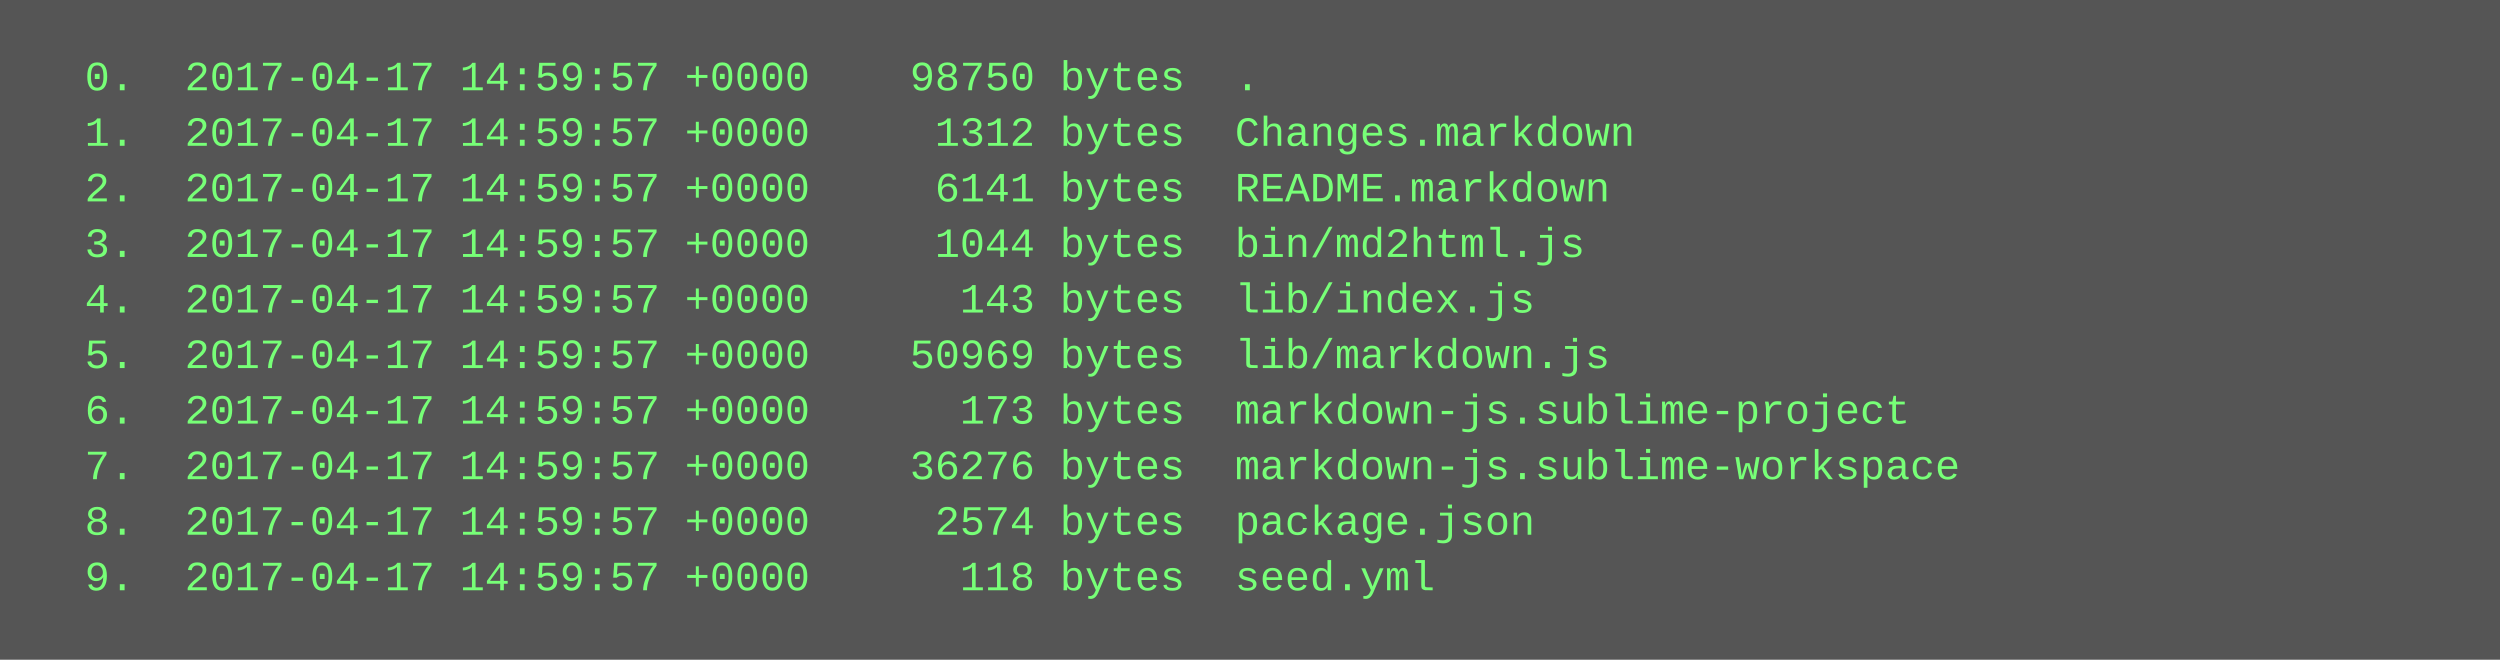
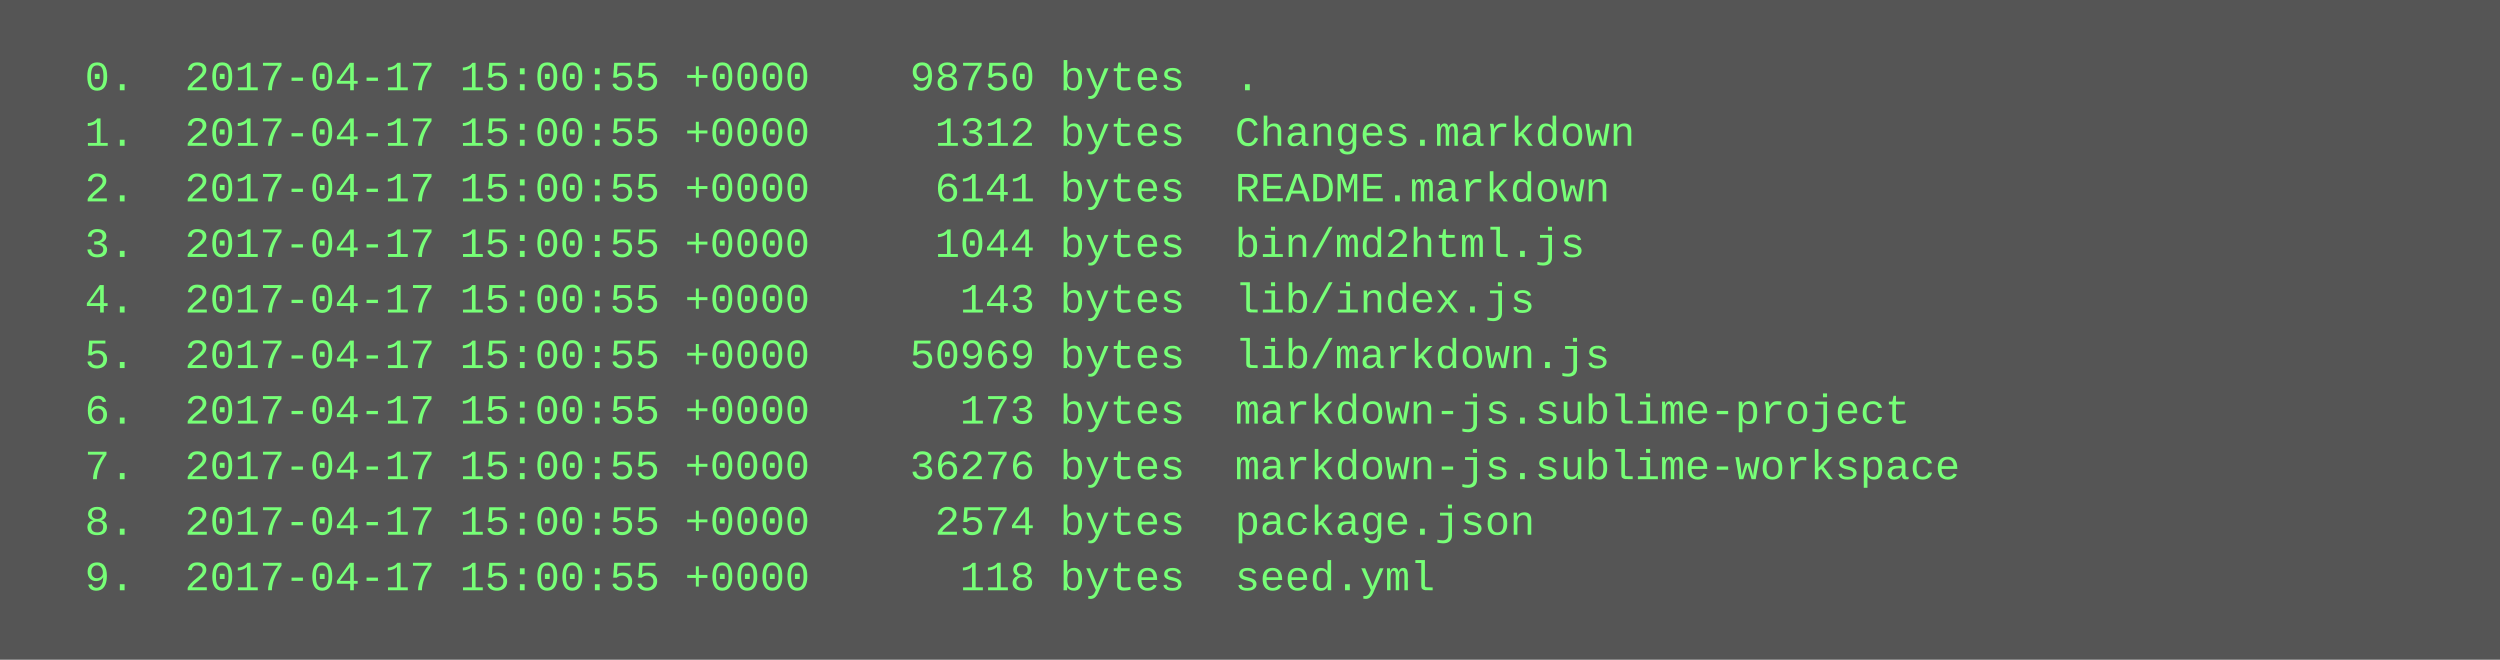
<svg xmlns="http://www.w3.org/2000/svg" height="190" width="720">
  <rect height="190" fill="#555" width="720" />
  <text fill="#7f7" font-family="Courier New" font-size="12" xml:space="preserve">
-     <tspan x="10" y="26">  0.  2017-04-17 14:59:57 +0000    98750 bytes  .</tspan>
-     <tspan x="10" y="42">  1.  2017-04-17 14:59:57 +0000     1312 bytes  Changes.markdown</tspan>
-     <tspan x="10" y="58">  2.  2017-04-17 14:59:57 +0000     6141 bytes  README.markdown</tspan>
-     <tspan x="10" y="74">  3.  2017-04-17 14:59:57 +0000     1044 bytes  bin/md2html.js</tspan>
-     <tspan x="10" y="90">  4.  2017-04-17 14:59:57 +0000      143 bytes  lib/index.js</tspan>
-     <tspan x="10" y="106">  5.  2017-04-17 14:59:57 +0000    50969 bytes  lib/markdown.js</tspan>
-     <tspan x="10" y="122">  6.  2017-04-17 14:59:57 +0000      173 bytes  markdown-js.sublime-project</tspan>
-     <tspan x="10" y="138">  7.  2017-04-17 14:59:57 +0000    36276 bytes  markdown-js.sublime-workspace</tspan>
-     <tspan x="10" y="154">  8.  2017-04-17 14:59:57 +0000     2574 bytes  package.json</tspan>
-     <tspan x="10" y="170">  9.  2017-04-17 14:59:57 +0000      118 bytes  seed.yml</tspan>
+     <tspan x="10" y="26">  0.  2017-04-17 15:00:55 +0000    98750 bytes  .</tspan>
+     <tspan x="10" y="42">  1.  2017-04-17 15:00:55 +0000     1312 bytes  Changes.markdown</tspan>
+     <tspan x="10" y="58">  2.  2017-04-17 15:00:55 +0000     6141 bytes  README.markdown</tspan>
+     <tspan x="10" y="74">  3.  2017-04-17 15:00:55 +0000     1044 bytes  bin/md2html.js</tspan>
+     <tspan x="10" y="90">  4.  2017-04-17 15:00:55 +0000      143 bytes  lib/index.js</tspan>
+     <tspan x="10" y="106">  5.  2017-04-17 15:00:55 +0000    50969 bytes  lib/markdown.js</tspan>
+     <tspan x="10" y="122">  6.  2017-04-17 15:00:55 +0000      173 bytes  markdown-js.sublime-project</tspan>
+     <tspan x="10" y="138">  7.  2017-04-17 15:00:55 +0000    36276 bytes  markdown-js.sublime-workspace</tspan>
+     <tspan x="10" y="154">  8.  2017-04-17 15:00:55 +0000     2574 bytes  package.json</tspan>
+     <tspan x="10" y="170">  9.  2017-04-17 15:00:55 +0000      118 bytes  seed.yml</tspan>
  </text>
</svg>
